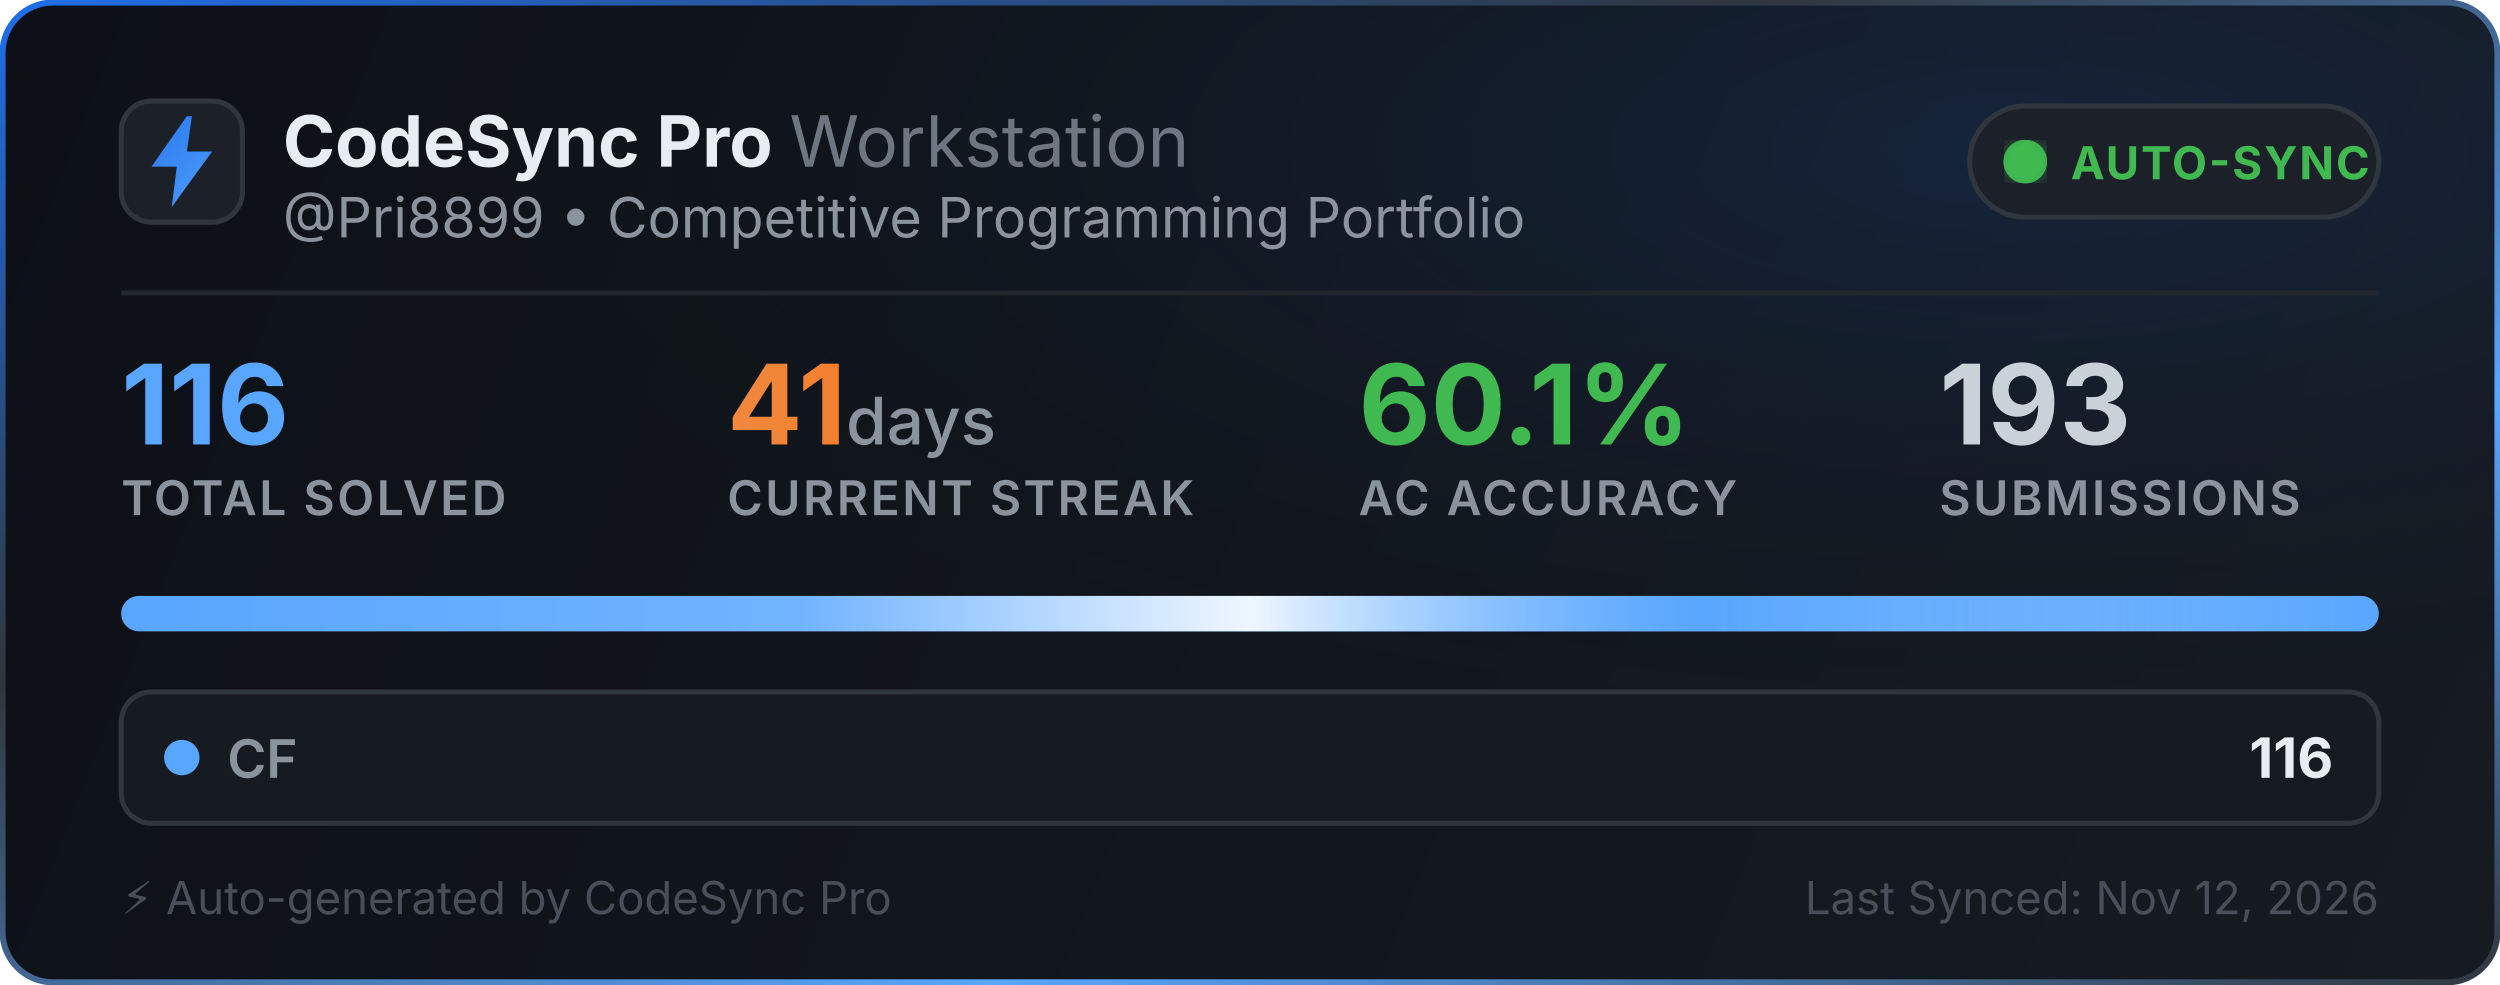
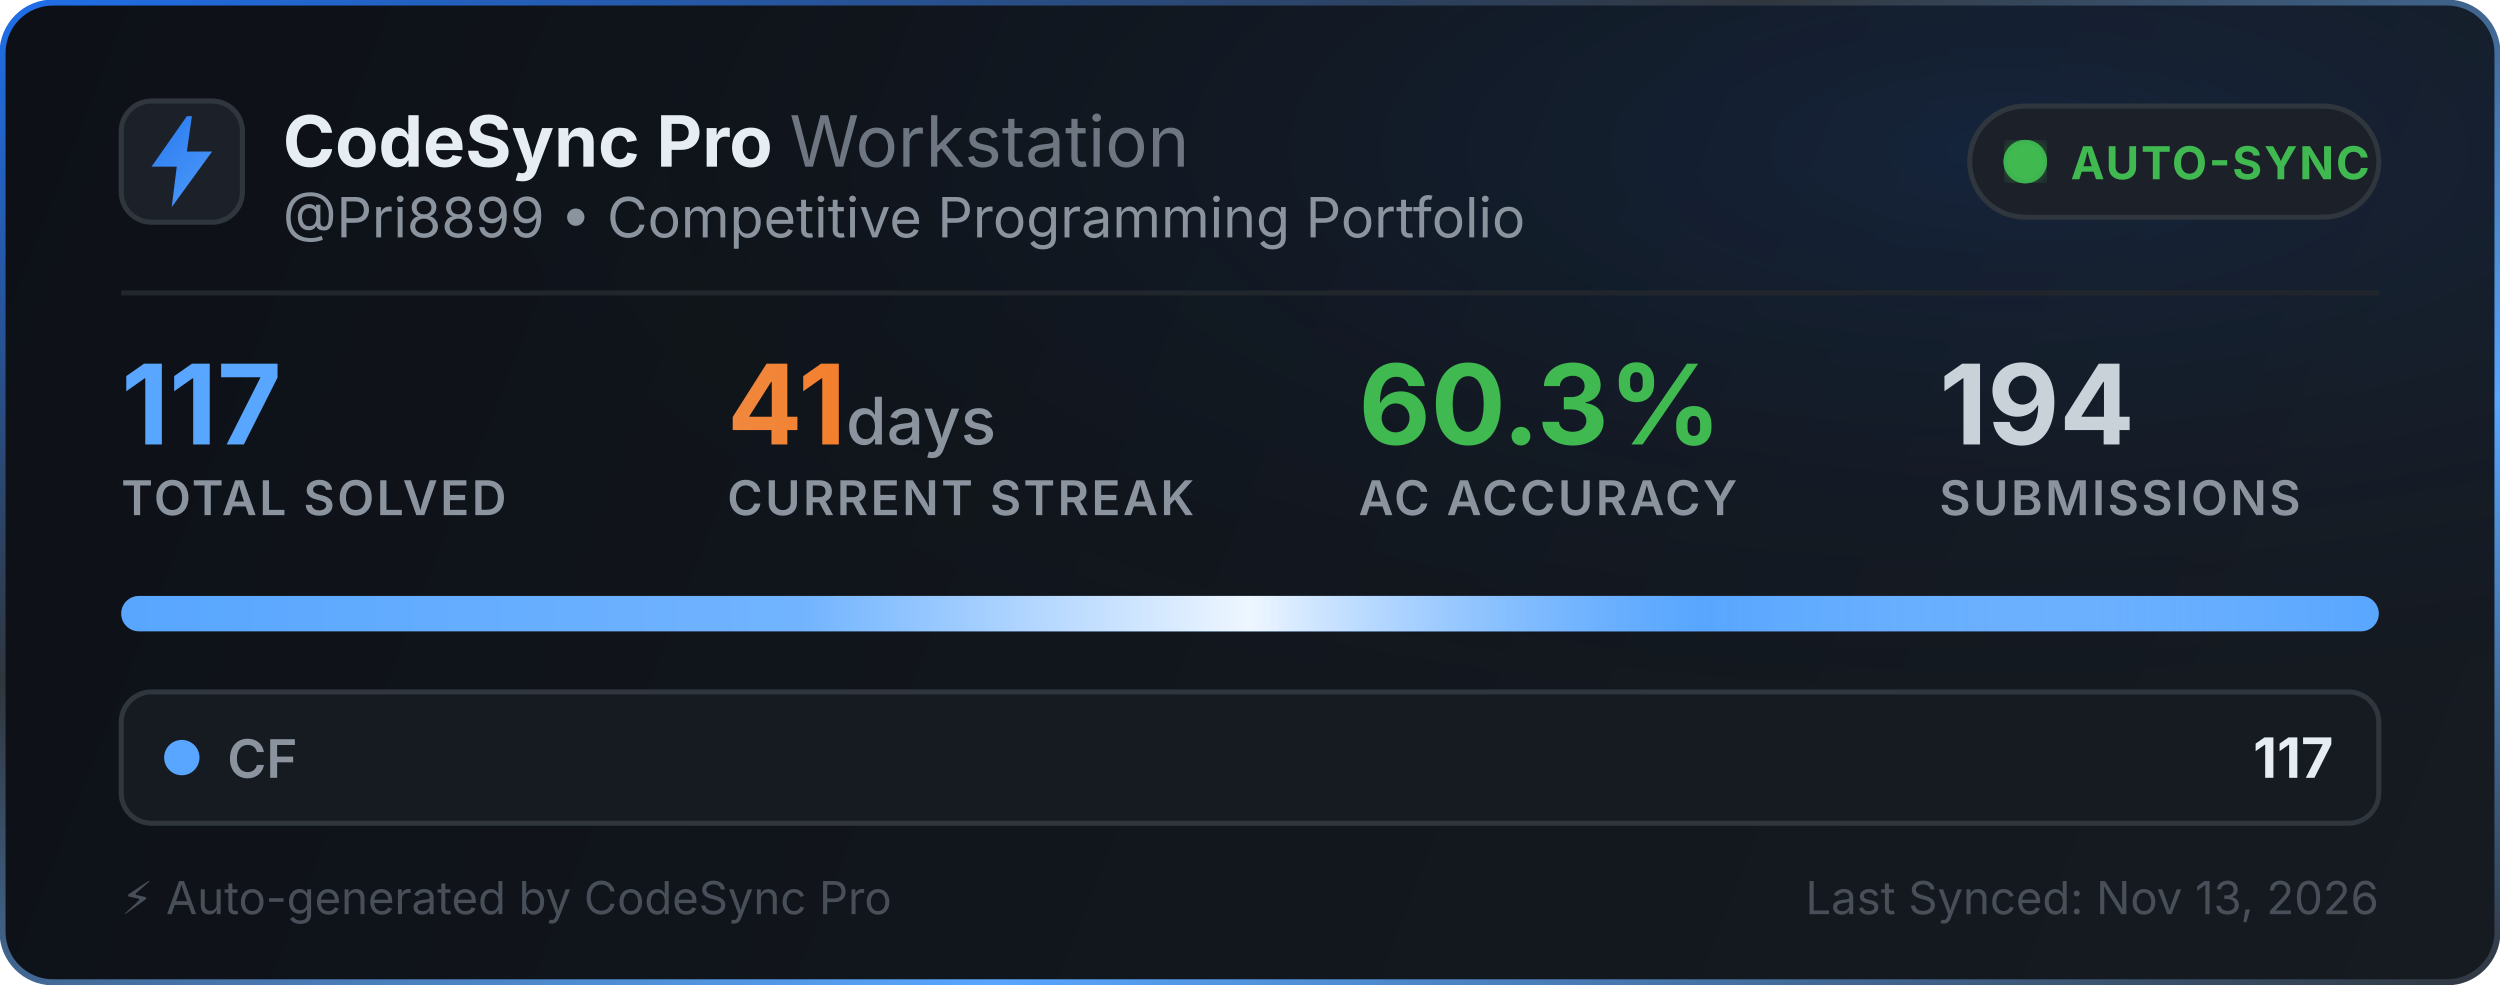
<svg xmlns="http://www.w3.org/2000/svg" width="495" height="195" viewBox="0 0 495 195" fill="none">
  <defs>
    <linearGradient id="bg" x1="0" y1="0" x2="495" y2="195" gradientUnits="userSpaceOnUse">
      <stop offset="0%" stop-color="#0d1117" />
      <stop offset="100%" stop-color="#161b22" />
    </linearGradient>
    <linearGradient id="border-flow" x1="0%" y1="0%" x2="100%" y2="100%">
      <stop offset="0%" stop-color="#1f6feb">
        <animate attributeName="stop-color" values="#1f6feb; #58a6ff; #3fb950; #1f6feb" dur="6s" repeatCount="indefinite" />
      </stop>
      <stop offset="35%" stop-color="#30363d">
        <animate attributeName="stop-color" values="#30363d; #1f6feb; #30363d; #30363d" dur="6s" repeatCount="indefinite" />
      </stop>
      <stop offset="70%" stop-color="#58a6ff">
        <animate attributeName="stop-color" values="#58a6ff; #3fb950; #1f6feb; #58a6ff" dur="6s" repeatCount="indefinite" />
      </stop>
      <stop offset="100%" stop-color="#30363d">
        <animate attributeName="stop-color" values="#30363d; #30363d; #58a6ff; #30363d" dur="6s" repeatCount="indefinite" />
      </stop>
    </linearGradient>
    <radialGradient id="aurora" cx="80%" cy="15%" r="65%">
      <stop offset="0%" stop-color="#1f6feb" stop-opacity="0.14">
        <animate attributeName="stop-opacity" values="0.06; 0.22; 0.06" dur="3.5s" repeatCount="indefinite" />
      </stop>
      <stop offset="100%" stop-color="#0d1117" stop-opacity="0" />
    </radialGradient>
    <linearGradient id="icon-grad" x1="0" y1="0" x2="24" y2="24" gradientUnits="userSpaceOnUse">
      <stop offset="0%" stop-color="#1f6feb">
        <animate attributeName="stop-color" values="#1f6feb; #58a6ff; #388bfd; #1f6feb" dur="2.5s" repeatCount="indefinite" />
      </stop>
      <stop offset="100%" stop-color="#58a6ff">
        <animate attributeName="stop-color" values="#58a6ff; #79c0ff; #1f6feb; #58a6ff" dur="2.5s" repeatCount="indefinite" />
      </stop>
    </linearGradient>
    <linearGradient id="streak-flame" x1="0%" y1="0%" x2="100%" y2="0%">
      <stop offset="0%" stop-color="#f0883e">
        <animate attributeName="stop-color" values="#f0883e; #ff7b72; #f97316; #f0883e" dur="2.2s" repeatCount="indefinite" />
      </stop>
      <stop offset="100%" stop-color="#f97316">
        <animate attributeName="stop-color" values="#f97316; #f0883e; #ff7b72; #f97316" dur="2.2s" repeatCount="indefinite" />
      </stop>
    </linearGradient>
    <linearGradient id="laser-sweep" x1="0%" y1="0%" x2="100%" y2="0%">
      <stop offset="0%" stop-color="#ffffff" stop-opacity="0" />
      <stop offset="30%" stop-color="#ffffff" stop-opacity="0.15" />
      <stop offset="50%" stop-color="#ffffff" stop-opacity="0.9" />
      <stop offset="70%" stop-color="#58a6ff" stop-opacity="0.45" />
      <stop offset="100%" stop-color="#ffffff" stop-opacity="0" />
      <animate attributeName="x1" values="-150%; 150%" dur="2.4s" repeatCount="indefinite" />
      <animate attributeName="x2" values="-50%; 250%" dur="2.4s" repeatCount="indefinite" />
    </linearGradient>
    <clipPath id="bar-clip">
      <rect x="24" y="118" width="447" height="7" rx="3.5" />
    </clipPath>
    <filter id="glow">
      <feGaussianBlur stdDeviation="2" result="blur" />
      <feMerge>
        <feMergeNode in="blur" />
        <feMergeNode in="SourceGraphic" />
      </feMerge>
    </filter>
  </defs>
  <style>
    .title { font-family: -apple-system, BlinkMacSystemFont, "Segoe UI", Inter, Helvetica, Arial, sans-serif; font-size: 14px; font-weight: 700; fill: #e6edf3; }
    .subtitle { font-family: -apple-system, BlinkMacSystemFont, "Segoe UI", Inter, Helvetica, Arial, sans-serif; font-size: 11px; fill: #8b949e; }
    .stat-val { font-family: -apple-system, BlinkMacSystemFont, "Segoe UI", Inter, Helvetica, Arial, sans-serif; font-weight: 700; }
    .stat-lbl { font-family: -apple-system, BlinkMacSystemFont, "Segoe UI", Inter, Helvetica, Arial, sans-serif; font-size: 9.5px; font-weight: 600; fill: #8b949e; letter-spacing: 0.5px; }
  </style>
  <rect x="0.5" y="0.5" width="494" height="194" rx="10" fill="url(#bg)" stroke="url(#border-flow)" stroke-width="1.2" />
  <rect x="1" y="1" width="493" height="193" rx="10" fill="url(#aurora)" pointer-events="none" />
  <g transform="translate(24, 20)">
    <rect width="24" height="24" rx="6" fill="#1c2129" stroke="#30363d" stroke-width="1" />
    <path d="M13 3L6 13h5l-1 8 8-11h-5l1-7z" fill="url(#icon-grad)" />
  </g>
  <g>
    <text x="56" y="33" class="title">CodeSync Pro <tspan font-weight="400" fill="#6e7681">Workstation</tspan>
    </text>
    <text x="56" y="47" class="subtitle">@Pri8899 • Competitive Programming Portfolio</text>
  </g>
  <g transform="translate(390, 21)">
    <rect width="81" height="22" rx="11" fill="#1c2129" stroke="#30363d" stroke-width="1" />
    <circle cx="11" cy="11" r="3.5" fill="#3fb950" filter="url(#glow)" />
    <circle cx="11" cy="11" r="3.5" fill="none" stroke="#3fb950" stroke-width="1.6" opacity="0.8">
      <animate attributeName="r" values="3.5; 10" dur="2s" repeatCount="indefinite" />
      <animate attributeName="opacity" values="0.85; 0" dur="2s" repeatCount="indefinite" />
      <animate attributeName="stroke-width" values="1.6; 0.2" dur="2s" repeatCount="indefinite" />
    </circle>
    <circle cx="11" cy="11" r="3.5" fill="none" stroke="#3fb950" stroke-width="1.6" opacity="0.8">
      <animate attributeName="r" values="3.5; 10" dur="2s" begin="1s" repeatCount="indefinite" />
      <animate attributeName="opacity" values="0.85; 0" dur="2s" begin="1s" repeatCount="indefinite" />
      <animate attributeName="stroke-width" values="1.6; 0.2" dur="2s" begin="1s" repeatCount="indefinite" />
    </circle>
    <text x="20" y="14.5" font-family="-apple-system, BlinkMacSystemFont, Segoe UI, Inter, Helvetica, Arial, sans-serif" font-size="9" font-weight="700" fill="#3fb950" letter-spacing="0.4px">AUTO-SYNC</text>
  </g>
  <line x1="24" y1="58" x2="471" y2="58" stroke="#21262d" stroke-width="1" />
  <g transform="translate(24, 68)">
    <g>
-       <text x="0" y="20" class="stat-val" font-size="22" fill="#58a6ff">116</text>
+       <text x="0" y="20" class="stat-val" font-size="22" fill="#58a6ff">117</text>
      <text x="0" y="34" class="stat-lbl">TOTAL SOLVED</text>
    </g>
    <g>
      <text x="120" y="20" class="stat-val" font-size="22" fill="url(#streak-flame)">41<tspan font-size="13" font-weight="500" fill="#8b949e"> days</tspan>
      </text>
      <text x="120" y="34" class="stat-lbl">CURRENT STREAK</text>
    </g>
    <g>
-       <text x="245" y="20" class="stat-val" font-size="22" fill="#3fb950">60.1%</text>
+       <text x="245" y="20" class="stat-val" font-size="22" fill="#3fb950">60.3%</text>
      <text x="245" y="34" class="stat-lbl">AC ACCURACY</text>
    </g>
    <g>
-       <text x="360" y="20" class="stat-val" font-size="22" fill="#c9d1d9">193</text>
+       <text x="360" y="20" class="stat-val" font-size="22" fill="#c9d1d9">194</text>
      <text x="360" y="34" class="stat-lbl">SUBMISSIONS</text>
    </g>
  </g>
  <g>
    <rect x="24" y="118" width="447" height="7" rx="3.5" fill="#21262d" />
    <g clip-path="url(#bar-clip)">
      <rect x="24" y="118" width="447" height="7" fill="#58a6ff" />
      <rect x="24" y="118" width="447" height="7" fill="url(#laser-sweep)" />
    </g>
  </g>
  <g transform="translate(24, 137)">
    <rect width="447" height="26" rx="6" fill="#161b22" stroke="#30363d" stroke-width="1" />
    <circle cx="12" cy="13" r="3.5" fill="#58a6ff">
      <animate attributeName="r" values="3.0; 4.3; 3.0" dur="2s" repeatCount="indefinite" />
      <animate attributeName="opacity" values="0.75; 1; 0.75" dur="2s" repeatCount="indefinite" />
    </circle>
    <text x="21" y="17" font-family="-apple-system, BlinkMacSystemFont, Segoe UI, Inter, Helvetica, Arial, sans-serif" font-size="10.5" font-weight="600" fill="#8b949e">CF</text>
-     <text x="438" y="17" text-anchor="end" font-family="-apple-system, BlinkMacSystemFont, Segoe UI, Inter, Helvetica, Arial, sans-serif" font-size="11" font-weight="700" fill="#e6edf3">116</text>
+     <text x="438" y="17" text-anchor="end" font-family="-apple-system, BlinkMacSystemFont, Segoe UI, Inter, Helvetica, Arial, sans-serif" font-size="11" font-weight="700" fill="#e6edf3">117</text>
  </g>
  <text x="24" y="181" font-family="-apple-system, BlinkMacSystemFont, Segoe UI, Inter, Helvetica, Arial, sans-serif" font-size="9" fill="#484f58">⚡ Auto-generated by CodeSync Pro</text>
-   <text x="471" y="181" text-anchor="end" font-family="-apple-system, BlinkMacSystemFont, Segoe UI, Inter, Helvetica, Arial, sans-serif" font-size="9" fill="#484f58">Last Synced: Nov 12, 2026</text>
+   <text x="471" y="181" text-anchor="end" font-family="-apple-system, BlinkMacSystemFont, Segoe UI, Inter, Helvetica, Arial, sans-serif" font-size="9" fill="#484f58">Last Synced: Nov 13, 2026</text>
</svg>
